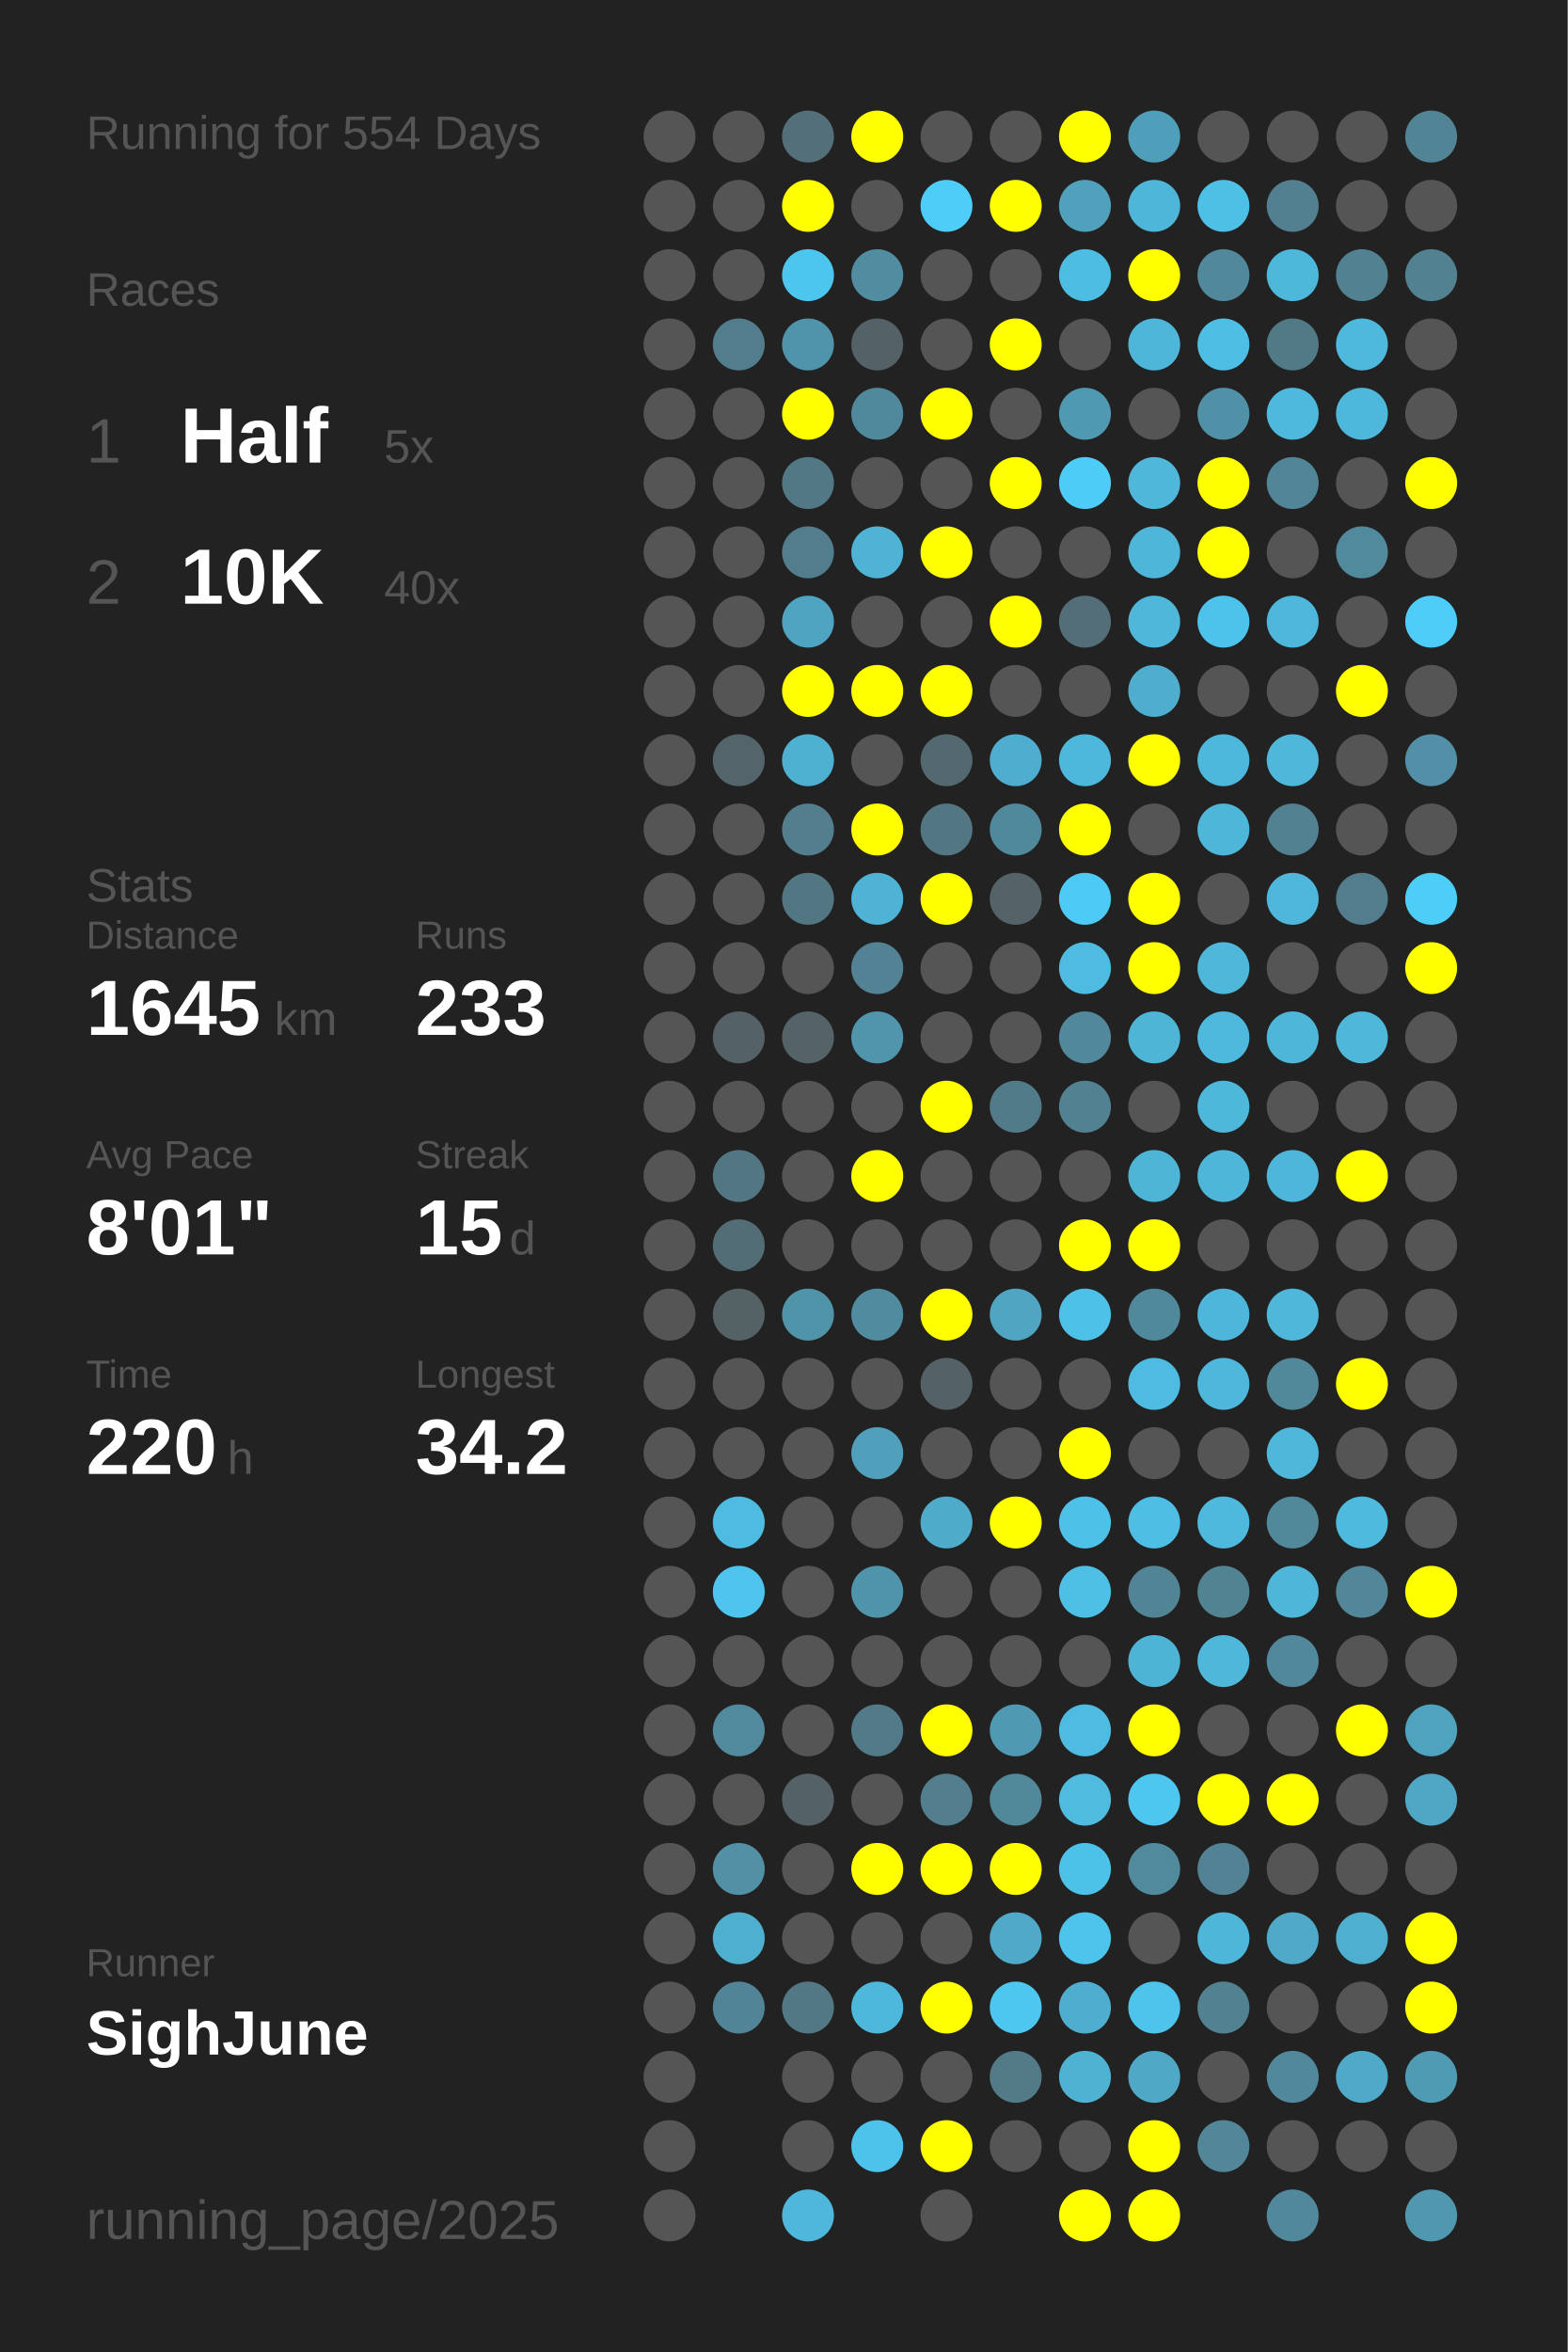
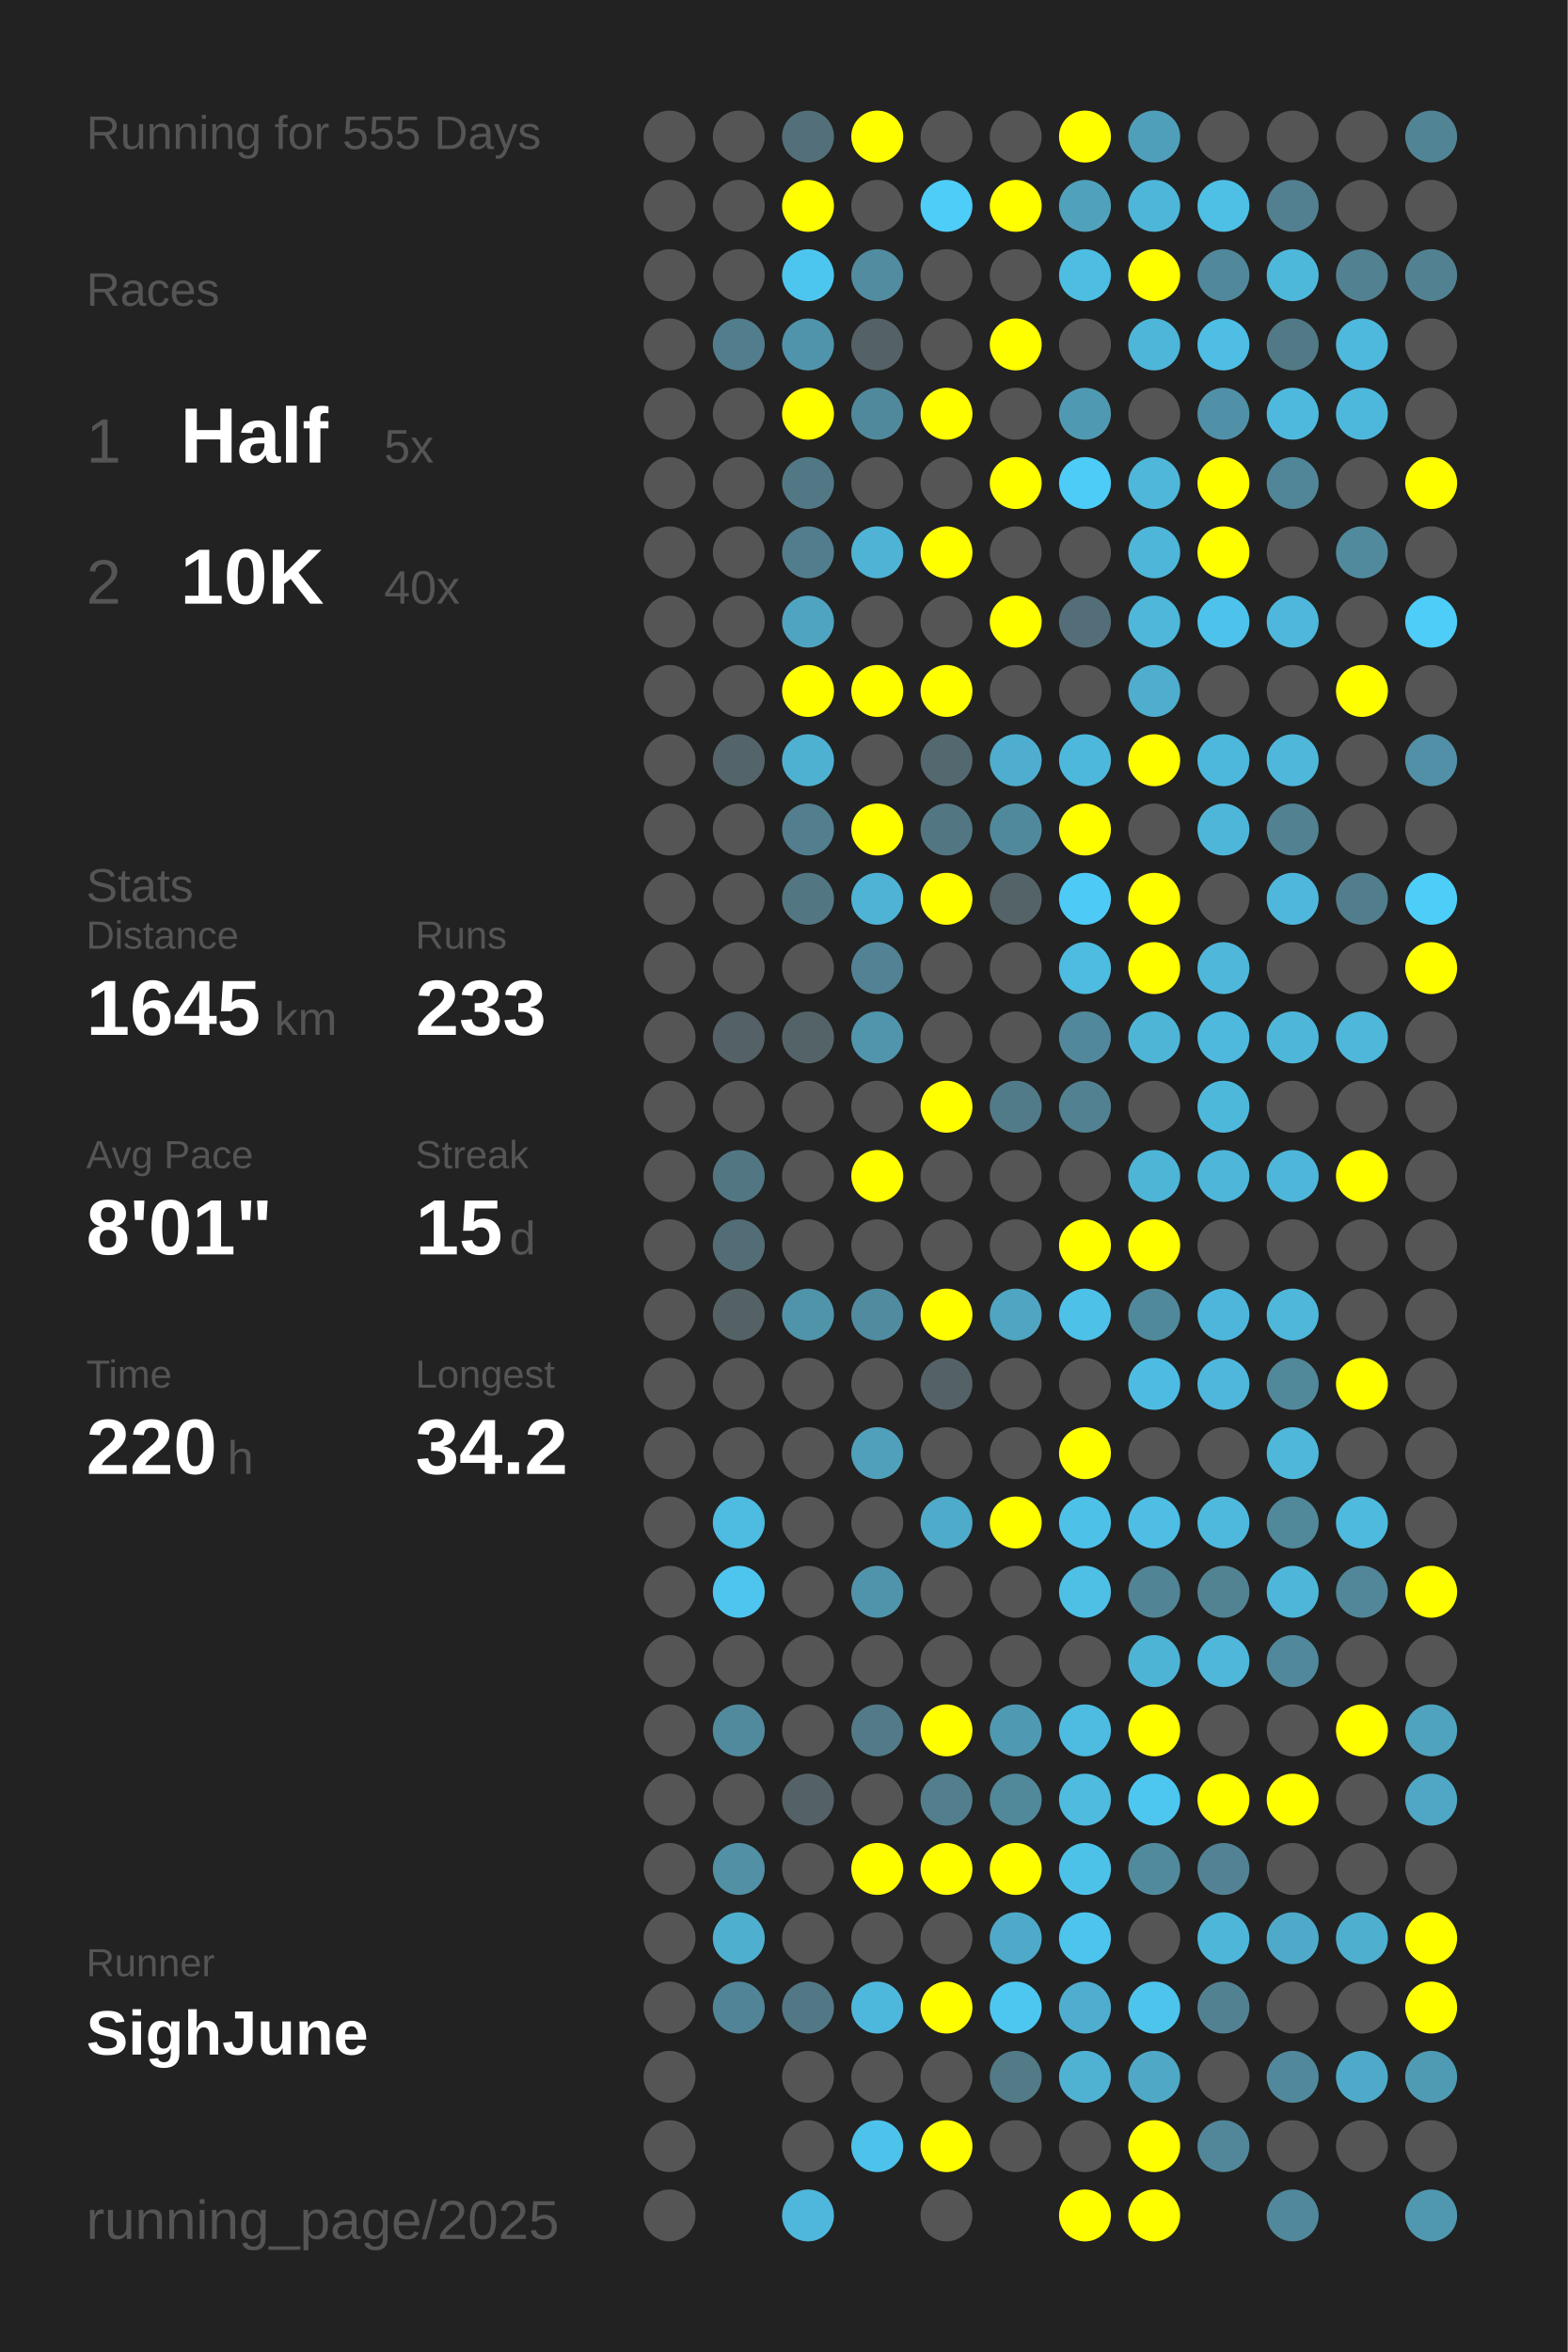
<svg xmlns="http://www.w3.org/2000/svg" baseProfile="full" height="300mm" version="1.1" viewBox="0,0,200,300" width="200mm">
  <defs />
  <rect fill="#222222" height="300" width="200" x="0" y="0" />
-   <text fill="#555555" style="font-size:6px; font-family:Arial;" x="11" y="19">Running for 554 Days</text>
+   <text fill="#555555" style="font-size:6px; font-family:Arial;" x="11" y="19">Running for 555 Days</text>
  <text fill="#555555" style="font-size:6px; font-family:Arial;" x="11" y="39">Races</text>
  <text fill="#555555" style="font-size:8px; font-family:Arial;" x="11" y="59">1</text>
  <text fill="#FFFFFF" style="font-size:10px; font-family:Arial; font-weight:bold;" x="23" y="59">Half</text>
  <text fill="#555555" style="font-size:6px; font-family:Arial;" x="49" y="59">5x</text>
  <text fill="#555555" style="font-size:8px; font-family:Arial;" x="11" y="77">2</text>
  <text fill="#FFFFFF" style="font-size:10px; font-family:Arial; font-weight:bold;" x="23" y="77">10K</text>
  <text fill="#555555" style="font-size:6px; font-family:Arial;" x="49" y="77">40x</text>
  <text fill="#555555" style="font-size:6px; font-family:Arial;" x="11" y="115">Stats</text>
  <text fill="#555555" style="font-size:5px; font-family:Arial;" x="11" y="121">Distance</text>
  <text fill="#FFFFFF" style="font-size:10px; font-family:Arial; font-weight:bold;" x="11" y="132">1645</text>
  <text fill="#555555" style="font-size:6px; font-family:Arial;" x="35" y="132">km</text>
  <text fill="#555555" style="font-size:5px; font-family:Arial;" x="53" y="121">Runs</text>
  <text fill="#FFFFFF" style="font-size:10px; font-family:Arial; font-weight:bold;" x="53" y="132">233</text>
  <text fill="#555555" style="font-size:5px; font-family:Arial;" x="11" y="149">Avg Pace</text>
  <text fill="#FFFFFF" style="font-size:10px; font-family:Arial; font-weight:bold;" x="11" y="160">8'01"</text>
  <text fill="#555555" style="font-size:5px; font-family:Arial;" x="53" y="149">Streak</text>
  <text fill="#FFFFFF" style="font-size:10px; font-family:Arial; font-weight:bold;" x="53" y="160">15</text>
  <text fill="#555555" style="font-size:6px; font-family:Arial;" x="65" y="160">d</text>
  <text fill="#555555" style="font-size:5px; font-family:Arial;" x="11" y="177">Time</text>
  <text fill="#FFFFFF" style="font-size:10px; font-family:Arial; font-weight:bold;" x="11" y="188">220</text>
  <text fill="#555555" style="font-size:6px; font-family:Arial;" x="29" y="188">h</text>
  <text fill="#555555" style="font-size:5px; font-family:Arial;" x="53" y="177">Longest</text>
  <text fill="#FFFFFF" style="font-size:10px; font-family:Arial; font-weight:bold;" x="53" y="188">34.2</text>
  <text fill="#555555" style="font-size:5px; font-family:Arial;" x="11" y="252.065">Runner</text>
  <text fill="#FFFFFF" style="font-size:8px; font-family:Arial; font-weight:bold;" x="11" y="262.065">SighJune</text>
  <text fill="#555555" style="font-size:7px; font-family:Arial;" x="11" y="285.581">running_page/2025</text>
  <circle cx="85.417" cy="17.419" fill="#555555" r="3.312" />
  <circle cx="85.417" cy="26.258" fill="#555555" r="3.312" />
  <circle cx="85.417" cy="35.097" fill="#555555" r="3.312" />
  <circle cx="85.417" cy="43.935" fill="#555555" r="3.312" />
  <circle cx="85.417" cy="52.774" fill="#555555" r="3.312" />
  <circle cx="85.417" cy="61.613" fill="#555555" r="3.312" />
  <circle cx="85.417" cy="70.452" fill="#555555" r="3.312" />
  <circle cx="85.417" cy="79.29" fill="#555555" r="3.312" />
  <circle cx="85.417" cy="88.129" fill="#555555" r="3.312" />
  <circle cx="85.417" cy="96.968" fill="#555555" r="3.312" />
  <circle cx="85.417" cy="105.806" fill="#555555" r="3.312" />
  <circle cx="85.417" cy="114.645" fill="#555555" r="3.312" />
  <circle cx="85.417" cy="123.484" fill="#555555" r="3.312" />
  <circle cx="85.417" cy="132.323" fill="#555555" r="3.312" />
  <circle cx="85.417" cy="141.161" fill="#555555" r="3.312" />
  <circle cx="85.417" cy="150" fill="#555555" r="3.312" />
  <circle cx="85.417" cy="158.839" fill="#555555" r="3.312" />
  <circle cx="85.417" cy="167.677" fill="#555555" r="3.312" />
  <circle cx="85.417" cy="176.516" fill="#555555" r="3.312" />
  <circle cx="85.417" cy="185.355" fill="#555555" r="3.312" />
  <circle cx="85.417" cy="194.194" fill="#555555" r="3.312" />
  <circle cx="85.417" cy="203.032" fill="#555555" r="3.312" />
  <circle cx="85.417" cy="211.871" fill="#555555" r="3.312" />
  <circle cx="85.417" cy="220.71" fill="#555555" r="3.312" />
  <circle cx="85.417" cy="229.548" fill="#555555" r="3.312" />
  <circle cx="85.417" cy="238.387" fill="#555555" r="3.312" />
  <circle cx="85.417" cy="247.226" fill="#555555" r="3.312" />
  <circle cx="85.417" cy="256.065" fill="#555555" r="3.312" />
  <circle cx="85.417" cy="264.903" fill="#555555" r="3.312" />
  <circle cx="85.417" cy="273.742" fill="#555555" r="3.312" />
  <circle cx="85.417" cy="282.581" fill="#555555" r="3.312" />
  <circle cx="94.25" cy="17.419" fill="#555555" r="3.312" />
  <circle cx="94.25" cy="26.258" fill="#555555" r="3.312" />
  <circle cx="94.25" cy="35.097" fill="#555555" r="3.312" />
  <circle cx="94.25" cy="43.935" fill="#527d8c" r="3.312" />
  <circle cx="94.25" cy="52.774" fill="#555555" r="3.312" />
  <circle cx="94.25" cy="61.613" fill="#555555" r="3.312" />
  <circle cx="94.25" cy="70.452" fill="#555555" r="3.312" />
  <circle cx="94.25" cy="79.29" fill="#555555" r="3.312" />
  <circle cx="94.25" cy="88.129" fill="#555555" r="3.312" />
  <circle cx="94.25" cy="96.968" fill="#53656b" r="3.312" />
  <circle cx="94.25" cy="105.806" fill="#555555" r="3.312" />
  <circle cx="94.25" cy="114.645" fill="#555555" r="3.312" />
  <circle cx="94.25" cy="123.484" fill="#555555" r="3.312" />
  <circle cx="94.25" cy="132.323" fill="#546166" r="3.312" />
  <circle cx="94.25" cy="141.161" fill="#555555" r="3.312" />
  <circle cx="94.25" cy="150" fill="#527783" r="3.312" />
  <circle cx="94.25" cy="158.839" fill="#536d76" r="3.312" />
  <circle cx="94.25" cy="167.677" fill="#546266" r="3.312" />
  <circle cx="94.25" cy="176.516" fill="#555555" r="3.312" />
  <circle cx="94.25" cy="185.355" fill="#555555" r="3.312" />
  <circle cx="94.25" cy="194.194" fill="#4ebbe0" r="3.312" />
  <circle cx="94.25" cy="203.032" fill="#4dc5ee" r="3.312" />
  <circle cx="94.25" cy="211.871" fill="#555555" r="3.312" />
  <circle cx="94.25" cy="220.71" fill="#518a9d" r="3.312" />
  <circle cx="94.25" cy="229.548" fill="#555555" r="3.312" />
  <circle cx="94.25" cy="238.387" fill="#5190a5" r="3.312" />
  <circle cx="94.25" cy="247.226" fill="#4fafcf" r="3.312" />
  <circle cx="94.25" cy="256.065" fill="#518496" r="3.312" />
  <circle cx="103.083" cy="17.419" fill="#53707a" r="3.312" />
  <circle cx="103.083" cy="26.258" fill="#FFFF00" r="3.312" />
  <circle cx="103.083" cy="35.097" fill="#4dc6ef" r="3.312" />
  <circle cx="103.083" cy="43.935" fill="#5094ab" r="3.312" />
  <circle cx="103.083" cy="52.774" fill="#FFFF00" r="3.312" />
  <circle cx="103.083" cy="61.613" fill="#527885" r="3.312" />
  <circle cx="103.083" cy="70.452" fill="#527d8c" r="3.312" />
  <circle cx="103.083" cy="79.29" fill="#4fa4c1" r="3.312" />
  <circle cx="103.083" cy="88.129" fill="#FFFF00" r="3.312" />
  <circle cx="103.083" cy="96.968" fill="#4fb1d2" r="3.312" />
  <circle cx="103.083" cy="105.806" fill="#527e8d" r="3.312" />
  <circle cx="103.083" cy="114.645" fill="#527783" r="3.312" />
  <circle cx="103.083" cy="123.484" fill="#555555" r="3.312" />
  <circle cx="103.083" cy="132.323" fill="#546368" r="3.312" />
  <circle cx="103.083" cy="141.161" fill="#555555" r="3.312" />
  <circle cx="103.083" cy="150" fill="#555555" r="3.312" />
  <circle cx="103.083" cy="158.839" fill="#555555" r="3.312" />
  <circle cx="103.083" cy="167.677" fill="#5094aa" r="3.312" />
  <circle cx="103.083" cy="176.516" fill="#555555" r="3.312" />
  <circle cx="103.083" cy="185.355" fill="#555555" r="3.312" />
  <circle cx="103.083" cy="194.194" fill="#555555" r="3.312" />
  <circle cx="103.083" cy="203.032" fill="#555555" r="3.312" />
  <circle cx="103.083" cy="211.871" fill="#555555" r="3.312" />
  <circle cx="103.083" cy="220.71" fill="#555555" r="3.312" />
  <circle cx="103.083" cy="229.548" fill="#546166" r="3.312" />
  <circle cx="103.083" cy="238.387" fill="#555555" r="3.312" />
  <circle cx="103.083" cy="247.226" fill="#555555" r="3.312" />
  <circle cx="103.083" cy="256.065" fill="#527885" r="3.312" />
  <circle cx="103.083" cy="264.903" fill="#555555" r="3.312" />
  <circle cx="103.083" cy="273.742" fill="#555555" r="3.312" />
  <circle cx="103.083" cy="282.581" fill="#4eb7db" r="3.312" />
  <circle cx="111.917" cy="17.419" fill="#FFFF00" r="3.312" />
  <circle cx="111.917" cy="26.258" fill="#555555" r="3.312" />
  <circle cx="111.917" cy="35.097" fill="#518ca0" r="3.312" />
  <circle cx="111.917" cy="43.935" fill="#546166" r="3.312" />
  <circle cx="111.917" cy="52.774" fill="#51899c" r="3.312" />
  <circle cx="111.917" cy="61.613" fill="#555555" r="3.312" />
  <circle cx="111.917" cy="70.452" fill="#4eb3d5" r="3.312" />
  <circle cx="111.917" cy="79.29" fill="#555555" r="3.312" />
  <circle cx="111.917" cy="88.129" fill="#FFFF00" r="3.312" />
  <circle cx="111.917" cy="96.968" fill="#555555" r="3.312" />
  <circle cx="111.917" cy="105.806" fill="#FFFF00" r="3.312" />
  <circle cx="111.917" cy="114.645" fill="#4eb3d5" r="3.312" />
  <circle cx="111.917" cy="123.484" fill="#528293" r="3.312" />
  <circle cx="111.917" cy="132.323" fill="#5095ac" r="3.312" />
  <circle cx="111.917" cy="141.161" fill="#555555" r="3.312" />
  <circle cx="111.917" cy="150" fill="#FFFF00" r="3.312" />
  <circle cx="111.917" cy="158.839" fill="#555555" r="3.312" />
  <circle cx="111.917" cy="167.677" fill="#518b9f" r="3.312" />
  <circle cx="111.917" cy="176.516" fill="#555555" r="3.312" />
  <circle cx="111.917" cy="185.355" fill="#50a0bb" r="3.312" />
  <circle cx="111.917" cy="194.194" fill="#555555" r="3.312" />
  <circle cx="111.917" cy="203.032" fill="#5094ac" r="3.312" />
  <circle cx="111.917" cy="211.871" fill="#555555" r="3.312" />
  <circle cx="111.917" cy="220.71" fill="#527a88" r="3.312" />
  <circle cx="111.917" cy="229.548" fill="#555555" r="3.312" />
  <circle cx="111.917" cy="238.387" fill="#FFFF00" r="3.312" />
  <circle cx="111.917" cy="247.226" fill="#555555" r="3.312" />
  <circle cx="111.917" cy="256.065" fill="#4eb8dc" r="3.312" />
  <circle cx="111.917" cy="264.903" fill="#555555" r="3.312" />
  <circle cx="111.917" cy="273.742" fill="#4dc2ea" r="3.312" />
  <circle cx="120.75" cy="17.419" fill="#555555" r="3.312" />
  <circle cx="120.75" cy="26.258" fill="#4dcdf8" r="3.312" />
  <circle cx="120.75" cy="35.097" fill="#555555" r="3.312" />
  <circle cx="120.75" cy="43.935" fill="#555555" r="3.312" />
  <circle cx="120.75" cy="52.774" fill="#FFFF00" r="3.312" />
  <circle cx="120.75" cy="61.613" fill="#555555" r="3.312" />
  <circle cx="120.75" cy="70.452" fill="#FFFF00" r="3.312" />
  <circle cx="120.75" cy="79.29" fill="#555555" r="3.312" />
  <circle cx="120.75" cy="88.129" fill="#FFFF00" r="3.312" />
  <circle cx="120.75" cy="96.968" fill="#53686f" r="3.312" />
  <circle cx="120.75" cy="105.806" fill="#527682" r="3.312" />
  <circle cx="120.75" cy="114.645" fill="#FFFF00" r="3.312" />
  <circle cx="120.75" cy="123.484" fill="#555555" r="3.312" />
  <circle cx="120.75" cy="132.323" fill="#555555" r="3.312" />
  <circle cx="120.75" cy="141.161" fill="#FFFF00" r="3.312" />
  <circle cx="120.75" cy="150" fill="#555555" r="3.312" />
  <circle cx="120.75" cy="158.839" fill="#555555" r="3.312" />
  <circle cx="120.75" cy="167.677" fill="#FFFF00" r="3.312" />
  <circle cx="120.75" cy="176.516" fill="#546267" r="3.312" />
  <circle cx="120.75" cy="185.355" fill="#555555" r="3.312" />
  <circle cx="120.75" cy="194.194" fill="#4fabca" r="3.312" />
  <circle cx="120.75" cy="203.032" fill="#555555" r="3.312" />
  <circle cx="120.75" cy="211.871" fill="#555555" r="3.312" />
  <circle cx="120.75" cy="220.71" fill="#FFFF00" r="3.312" />
  <circle cx="120.75" cy="229.548" fill="#527e8d" r="3.312" />
  <circle cx="120.75" cy="238.387" fill="#FFFF00" r="3.312" />
  <circle cx="120.75" cy="247.226" fill="#555555" r="3.312" />
  <circle cx="120.75" cy="256.065" fill="#FFFF00" r="3.312" />
  <circle cx="120.75" cy="264.903" fill="#555555" r="3.312" />
  <circle cx="120.75" cy="273.742" fill="#FFFF00" r="3.312" />
  <circle cx="120.75" cy="282.581" fill="#555555" r="3.312" />
  <circle cx="129.583" cy="17.419" fill="#555555" r="3.312" />
  <circle cx="129.583" cy="26.258" fill="#FFFF00" r="3.312" />
  <circle cx="129.583" cy="35.097" fill="#555555" r="3.312" />
  <circle cx="129.583" cy="43.935" fill="#FFFF00" r="3.312" />
  <circle cx="129.583" cy="52.774" fill="#555555" r="3.312" />
  <circle cx="129.583" cy="61.613" fill="#FFFF00" r="3.312" />
  <circle cx="129.583" cy="70.452" fill="#555555" r="3.312" />
  <circle cx="129.583" cy="79.29" fill="#FFFF00" r="3.312" />
  <circle cx="129.583" cy="88.129" fill="#555555" r="3.312" />
  <circle cx="129.583" cy="96.968" fill="#4faecf" r="3.312" />
  <circle cx="129.583" cy="105.806" fill="#51899c" r="3.312" />
  <circle cx="129.583" cy="114.645" fill="#546368" r="3.312" />
  <circle cx="129.583" cy="123.484" fill="#555555" r="3.312" />
  <circle cx="129.583" cy="132.323" fill="#555555" r="3.312" />
  <circle cx="129.583" cy="141.161" fill="#527b89" r="3.312" />
  <circle cx="129.583" cy="150" fill="#555555" r="3.312" />
  <circle cx="129.583" cy="158.839" fill="#555555" r="3.312" />
  <circle cx="129.583" cy="167.677" fill="#4fa5c2" r="3.312" />
  <circle cx="129.583" cy="176.516" fill="#555555" r="3.312" />
  <circle cx="129.583" cy="185.355" fill="#555555" r="3.312" />
  <circle cx="129.583" cy="194.194" fill="#FFFF00" r="3.312" />
  <circle cx="129.583" cy="203.032" fill="#555555" r="3.312" />
  <circle cx="129.583" cy="211.871" fill="#555555" r="3.312" />
  <circle cx="129.583" cy="220.71" fill="#5099b2" r="3.312" />
  <circle cx="129.583" cy="229.548" fill="#51889a" r="3.312" />
  <circle cx="129.583" cy="238.387" fill="#FFFF00" r="3.312" />
  <circle cx="129.583" cy="247.226" fill="#4faac9" r="3.312" />
  <circle cx="129.583" cy="256.065" fill="#4dc7f0" r="3.312" />
  <circle cx="129.583" cy="264.903" fill="#527a87" r="3.312" />
  <circle cx="129.583" cy="273.742" fill="#555555" r="3.312" />
  <circle cx="138.417" cy="17.419" fill="#FFFF00" r="3.312" />
  <circle cx="138.417" cy="26.258" fill="#50a1bc" r="3.312" />
  <circle cx="138.417" cy="35.097" fill="#4ebde2" r="3.312" />
  <circle cx="138.417" cy="43.935" fill="#555555" r="3.312" />
  <circle cx="138.417" cy="52.774" fill="#5099b2" r="3.312" />
  <circle cx="138.417" cy="61.613" fill="#4dccf8" r="3.312" />
  <circle cx="138.417" cy="70.452" fill="#555555" r="3.312" />
  <circle cx="138.417" cy="79.29" fill="#536e78" r="3.312" />
  <circle cx="138.417" cy="88.129" fill="#555555" r="3.312" />
  <circle cx="138.417" cy="96.968" fill="#4eb8dc" r="3.312" />
  <circle cx="138.417" cy="105.806" fill="#FFFF00" r="3.312" />
  <circle cx="138.417" cy="114.645" fill="#4dcbf6" r="3.312" />
  <circle cx="138.417" cy="123.484" fill="#4ebbe0" r="3.312" />
  <circle cx="138.417" cy="132.323" fill="#51889b" r="3.312" />
  <circle cx="138.417" cy="141.161" fill="#528191" r="3.312" />
  <circle cx="138.417" cy="150" fill="#555555" r="3.312" />
  <circle cx="138.417" cy="158.839" fill="#FFFF00" r="3.312" />
  <circle cx="138.417" cy="167.677" fill="#4ec1e9" r="3.312" />
  <circle cx="138.417" cy="176.516" fill="#555555" r="3.312" />
  <circle cx="138.417" cy="185.355" fill="#FFFF00" r="3.312" />
  <circle cx="138.417" cy="194.194" fill="#4ec1e9" r="3.312" />
  <circle cx="138.417" cy="203.032" fill="#4ebfe5" r="3.312" />
  <circle cx="138.417" cy="211.871" fill="#555555" r="3.312" />
  <circle cx="138.417" cy="220.71" fill="#4ebbe0" r="3.312" />
  <circle cx="138.417" cy="229.548" fill="#4ebbdf" r="3.312" />
  <circle cx="138.417" cy="238.387" fill="#4dc2e9" r="3.312" />
  <circle cx="138.417" cy="247.226" fill="#4dc4ec" r="3.312" />
  <circle cx="138.417" cy="256.065" fill="#4faecf" r="3.312" />
  <circle cx="138.417" cy="264.903" fill="#4fb2d3" r="3.312" />
  <circle cx="138.417" cy="273.742" fill="#555555" r="3.312" />
  <circle cx="138.417" cy="282.581" fill="#FFFF00" r="3.312" />
  <circle cx="147.25" cy="17.419" fill="#509fba" r="3.312" />
  <circle cx="147.25" cy="26.258" fill="#4eb6d9" r="3.312" />
  <circle cx="147.25" cy="35.097" fill="#FFFF00" r="3.312" />
  <circle cx="147.25" cy="43.935" fill="#4eb6d9" r="3.312" />
  <circle cx="147.25" cy="52.774" fill="#555555" r="3.312" />
  <circle cx="147.25" cy="61.613" fill="#4eb7da" r="3.312" />
  <circle cx="147.25" cy="70.452" fill="#4eb6d9" r="3.312" />
  <circle cx="147.25" cy="79.29" fill="#4eb7da" r="3.312" />
  <circle cx="147.25" cy="88.129" fill="#4fadcd" r="3.312" />
  <circle cx="147.25" cy="96.968" fill="#FFFF00" r="3.312" />
  <circle cx="147.25" cy="105.806" fill="#555555" r="3.312" />
  <circle cx="147.25" cy="114.645" fill="#FFFF00" r="3.312" />
  <circle cx="147.25" cy="123.484" fill="#FFFF00" r="3.312" />
  <circle cx="147.25" cy="132.323" fill="#4eb5d7" r="3.312" />
  <circle cx="147.25" cy="141.161" fill="#555555" r="3.312" />
  <circle cx="147.25" cy="150" fill="#4eb5d7" r="3.312" />
  <circle cx="147.25" cy="158.839" fill="#FFFF00" r="3.312" />
  <circle cx="147.25" cy="167.677" fill="#51899c" r="3.312" />
  <circle cx="147.25" cy="176.516" fill="#4ebce2" r="3.312" />
  <circle cx="147.25" cy="185.355" fill="#555555" r="3.312" />
  <circle cx="147.25" cy="194.194" fill="#4ebee4" r="3.312" />
  <circle cx="147.25" cy="203.032" fill="#518494" r="3.312" />
  <circle cx="147.25" cy="211.871" fill="#4eb4d6" r="3.312" />
  <circle cx="147.25" cy="220.71" fill="#FFFF00" r="3.312" />
  <circle cx="147.25" cy="229.548" fill="#4dc7f0" r="3.312" />
  <circle cx="147.25" cy="238.387" fill="#518a9d" r="3.312" />
  <circle cx="147.25" cy="247.226" fill="#555555" r="3.312" />
  <circle cx="147.25" cy="256.065" fill="#4dc4ec" r="3.312" />
  <circle cx="147.25" cy="264.903" fill="#4fa8c6" r="3.312" />
  <circle cx="147.25" cy="273.742" fill="#FFFF00" r="3.312" />
  <circle cx="147.25" cy="282.581" fill="#FFFF00" r="3.312" />
  <circle cx="156.083" cy="17.419" fill="#555555" r="3.312" />
  <circle cx="156.083" cy="26.258" fill="#4ebfe5" r="3.312" />
  <circle cx="156.083" cy="35.097" fill="#51889b" r="3.312" />
  <circle cx="156.083" cy="43.935" fill="#4ebee5" r="3.312" />
  <circle cx="156.083" cy="52.774" fill="#5191a7" r="3.312" />
  <circle cx="156.083" cy="61.613" fill="#FFFF00" r="3.312" />
  <circle cx="156.083" cy="70.452" fill="#FFFF00" r="3.312" />
  <circle cx="156.083" cy="79.29" fill="#4dc3eb" r="3.312" />
  <circle cx="156.083" cy="88.129" fill="#555555" r="3.312" />
  <circle cx="156.083" cy="96.968" fill="#4eb8dc" r="3.312" />
  <circle cx="156.083" cy="105.806" fill="#4eb6d9" r="3.312" />
  <circle cx="156.083" cy="114.645" fill="#555555" r="3.312" />
  <circle cx="156.083" cy="123.484" fill="#4eb7da" r="3.312" />
  <circle cx="156.083" cy="132.323" fill="#4eb9dd" r="3.312" />
  <circle cx="156.083" cy="141.161" fill="#4eb8db" r="3.312" />
  <circle cx="156.083" cy="150" fill="#4eb6d9" r="3.312" />
  <circle cx="156.083" cy="158.839" fill="#555555" r="3.312" />
  <circle cx="156.083" cy="167.677" fill="#4eb6da" r="3.312" />
  <circle cx="156.083" cy="176.516" fill="#4eb7db" r="3.312" />
  <circle cx="156.083" cy="185.355" fill="#555555" r="3.312" />
  <circle cx="156.083" cy="194.194" fill="#4eb9dd" r="3.312" />
  <circle cx="156.083" cy="203.032" fill="#528393" r="3.312" />
  <circle cx="156.083" cy="211.871" fill="#4eb7da" r="3.312" />
  <circle cx="156.083" cy="220.71" fill="#555555" r="3.312" />
  <circle cx="156.083" cy="229.548" fill="#FFFF00" r="3.312" />
  <circle cx="156.083" cy="238.387" fill="#528293" r="3.312" />
  <circle cx="156.083" cy="247.226" fill="#4eb6d9" r="3.312" />
  <circle cx="156.083" cy="256.065" fill="#528292" r="3.312" />
  <circle cx="156.083" cy="264.903" fill="#555555" r="3.312" />
  <circle cx="156.083" cy="273.742" fill="#518799" r="3.312" />
  <circle cx="164.917" cy="17.419" fill="#555555" r="3.312" />
  <circle cx="164.917" cy="26.258" fill="#528090" r="3.312" />
  <circle cx="164.917" cy="35.097" fill="#4eb8db" r="3.312" />
  <circle cx="164.917" cy="43.935" fill="#527986" r="3.312" />
  <circle cx="164.917" cy="52.774" fill="#4eb9dd" r="3.312" />
  <circle cx="164.917" cy="61.613" fill="#518698" r="3.312" />
  <circle cx="164.917" cy="70.452" fill="#555555" r="3.312" />
  <circle cx="164.917" cy="79.29" fill="#4eb7db" r="3.312" />
  <circle cx="164.917" cy="88.129" fill="#555555" r="3.312" />
  <circle cx="164.917" cy="96.968" fill="#4eb7da" r="3.312" />
  <circle cx="164.917" cy="105.806" fill="#528191" r="3.312" />
  <circle cx="164.917" cy="114.645" fill="#4eb7db" r="3.312" />
  <circle cx="164.917" cy="123.484" fill="#555555" r="3.312" />
  <circle cx="164.917" cy="132.323" fill="#4eb6d9" r="3.312" />
  <circle cx="164.917" cy="141.161" fill="#555555" r="3.312" />
  <circle cx="164.917" cy="150" fill="#4eb6da" r="3.312" />
  <circle cx="164.917" cy="158.839" fill="#555555" r="3.312" />
  <circle cx="164.917" cy="167.677" fill="#4eb7da" r="3.312" />
  <circle cx="164.917" cy="176.516" fill="#51889a" r="3.312" />
  <circle cx="164.917" cy="185.355" fill="#4eb7da" r="3.312" />
  <circle cx="164.917" cy="194.194" fill="#51889a" r="3.312" />
  <circle cx="164.917" cy="203.032" fill="#4eb6d8" r="3.312" />
  <circle cx="164.917" cy="211.871" fill="#51889b" r="3.312" />
  <circle cx="164.917" cy="220.71" fill="#555555" r="3.312" />
  <circle cx="164.917" cy="229.548" fill="#FFFF00" r="3.312" />
  <circle cx="164.917" cy="238.387" fill="#555555" r="3.312" />
  <circle cx="164.917" cy="247.226" fill="#4faac9" r="3.312" />
  <circle cx="164.917" cy="256.065" fill="#555555" r="3.312" />
  <circle cx="164.917" cy="264.903" fill="#51889b" r="3.312" />
  <circle cx="164.917" cy="273.742" fill="#555555" r="3.312" />
  <circle cx="164.917" cy="282.581" fill="#51889b" r="3.312" />
  <circle cx="173.75" cy="17.419" fill="#555555" r="3.312" />
  <circle cx="173.75" cy="26.258" fill="#555555" r="3.312" />
  <circle cx="173.75" cy="35.097" fill="#528191" r="3.312" />
  <circle cx="173.75" cy="43.935" fill="#4eb9dd" r="3.312" />
  <circle cx="173.75" cy="52.774" fill="#4eb8dc" r="3.312" />
  <circle cx="173.75" cy="61.613" fill="#555555" r="3.312" />
  <circle cx="173.75" cy="70.452" fill="#518a9d" r="3.312" />
  <circle cx="173.75" cy="79.29" fill="#555555" r="3.312" />
  <circle cx="173.75" cy="88.129" fill="#FFFF00" r="3.312" />
  <circle cx="173.75" cy="96.968" fill="#555555" r="3.312" />
  <circle cx="173.75" cy="105.806" fill="#555555" r="3.312" />
  <circle cx="173.75" cy="114.645" fill="#527d8c" r="3.312" />
  <circle cx="173.75" cy="123.484" fill="#555555" r="3.312" />
  <circle cx="173.75" cy="132.323" fill="#4eb7da" r="3.312" />
  <circle cx="173.75" cy="141.161" fill="#555555" r="3.312" />
  <circle cx="173.75" cy="150" fill="#FFFF00" r="3.312" />
  <circle cx="173.75" cy="158.839" fill="#555555" r="3.312" />
  <circle cx="173.75" cy="167.677" fill="#555555" r="3.312" />
  <circle cx="173.75" cy="176.516" fill="#FFFF00" r="3.312" />
  <circle cx="173.75" cy="185.355" fill="#555555" r="3.312" />
  <circle cx="173.75" cy="194.194" fill="#4ebade" r="3.312" />
  <circle cx="173.75" cy="203.032" fill="#518799" r="3.312" />
  <circle cx="173.75" cy="211.871" fill="#555555" r="3.312" />
  <circle cx="173.75" cy="220.71" fill="#FFFF00" r="3.312" />
  <circle cx="173.75" cy="229.548" fill="#555555" r="3.312" />
  <circle cx="173.75" cy="238.387" fill="#555555" r="3.312" />
  <circle cx="173.75" cy="247.226" fill="#4fafcf" r="3.312" />
  <circle cx="173.75" cy="256.065" fill="#555555" r="3.312" />
  <circle cx="173.75" cy="264.903" fill="#4faac9" r="3.312" />
  <circle cx="173.75" cy="273.742" fill="#555555" r="3.312" />
  <circle cx="182.583" cy="17.419" fill="#518495" r="3.312" />
  <circle cx="182.583" cy="26.258" fill="#555555" r="3.312" />
  <circle cx="182.583" cy="35.097" fill="#528292" r="3.312" />
  <circle cx="182.583" cy="43.935" fill="#555555" r="3.312" />
  <circle cx="182.583" cy="52.774" fill="#555555" r="3.312" />
  <circle cx="182.583" cy="61.613" fill="#FFFF00" r="3.312" />
  <circle cx="182.583" cy="70.452" fill="#555555" r="3.312" />
  <circle cx="182.583" cy="79.29" fill="#4dcdf8" r="3.312" />
  <circle cx="182.583" cy="88.129" fill="#555555" r="3.312" />
  <circle cx="182.583" cy="96.968" fill="#5190a6" r="3.312" />
  <circle cx="182.583" cy="105.806" fill="#555555" r="3.312" />
  <circle cx="182.583" cy="114.645" fill="#4dcef9" r="3.312" />
  <circle cx="182.583" cy="123.484" fill="#FFFF00" r="3.312" />
  <circle cx="182.583" cy="132.323" fill="#555555" r="3.312" />
  <circle cx="182.583" cy="141.161" fill="#555555" r="3.312" />
  <circle cx="182.583" cy="150" fill="#555555" r="3.312" />
  <circle cx="182.583" cy="158.839" fill="#555555" r="3.312" />
  <circle cx="182.583" cy="167.677" fill="#555555" r="3.312" />
  <circle cx="182.583" cy="176.516" fill="#555555" r="3.312" />
  <circle cx="182.583" cy="185.355" fill="#555555" r="3.312" />
  <circle cx="182.583" cy="194.194" fill="#555555" r="3.312" />
  <circle cx="182.583" cy="203.032" fill="#FFFF00" r="3.312" />
  <circle cx="182.583" cy="211.871" fill="#555555" r="3.312" />
  <circle cx="182.583" cy="220.71" fill="#4fa3bf" r="3.312" />
  <circle cx="182.583" cy="229.548" fill="#4fa7c5" r="3.312" />
  <circle cx="182.583" cy="238.387" fill="#555555" r="3.312" />
  <circle cx="182.583" cy="247.226" fill="#FFFF00" r="3.312" />
  <circle cx="182.583" cy="256.065" fill="#FFFF00" r="3.312" />
  <circle cx="182.583" cy="264.903" fill="#509bb4" r="3.312" />
  <circle cx="182.583" cy="273.742" fill="#555555" r="3.312" />
  <circle cx="182.583" cy="282.581" fill="#5098b0" r="3.312" />
</svg>
